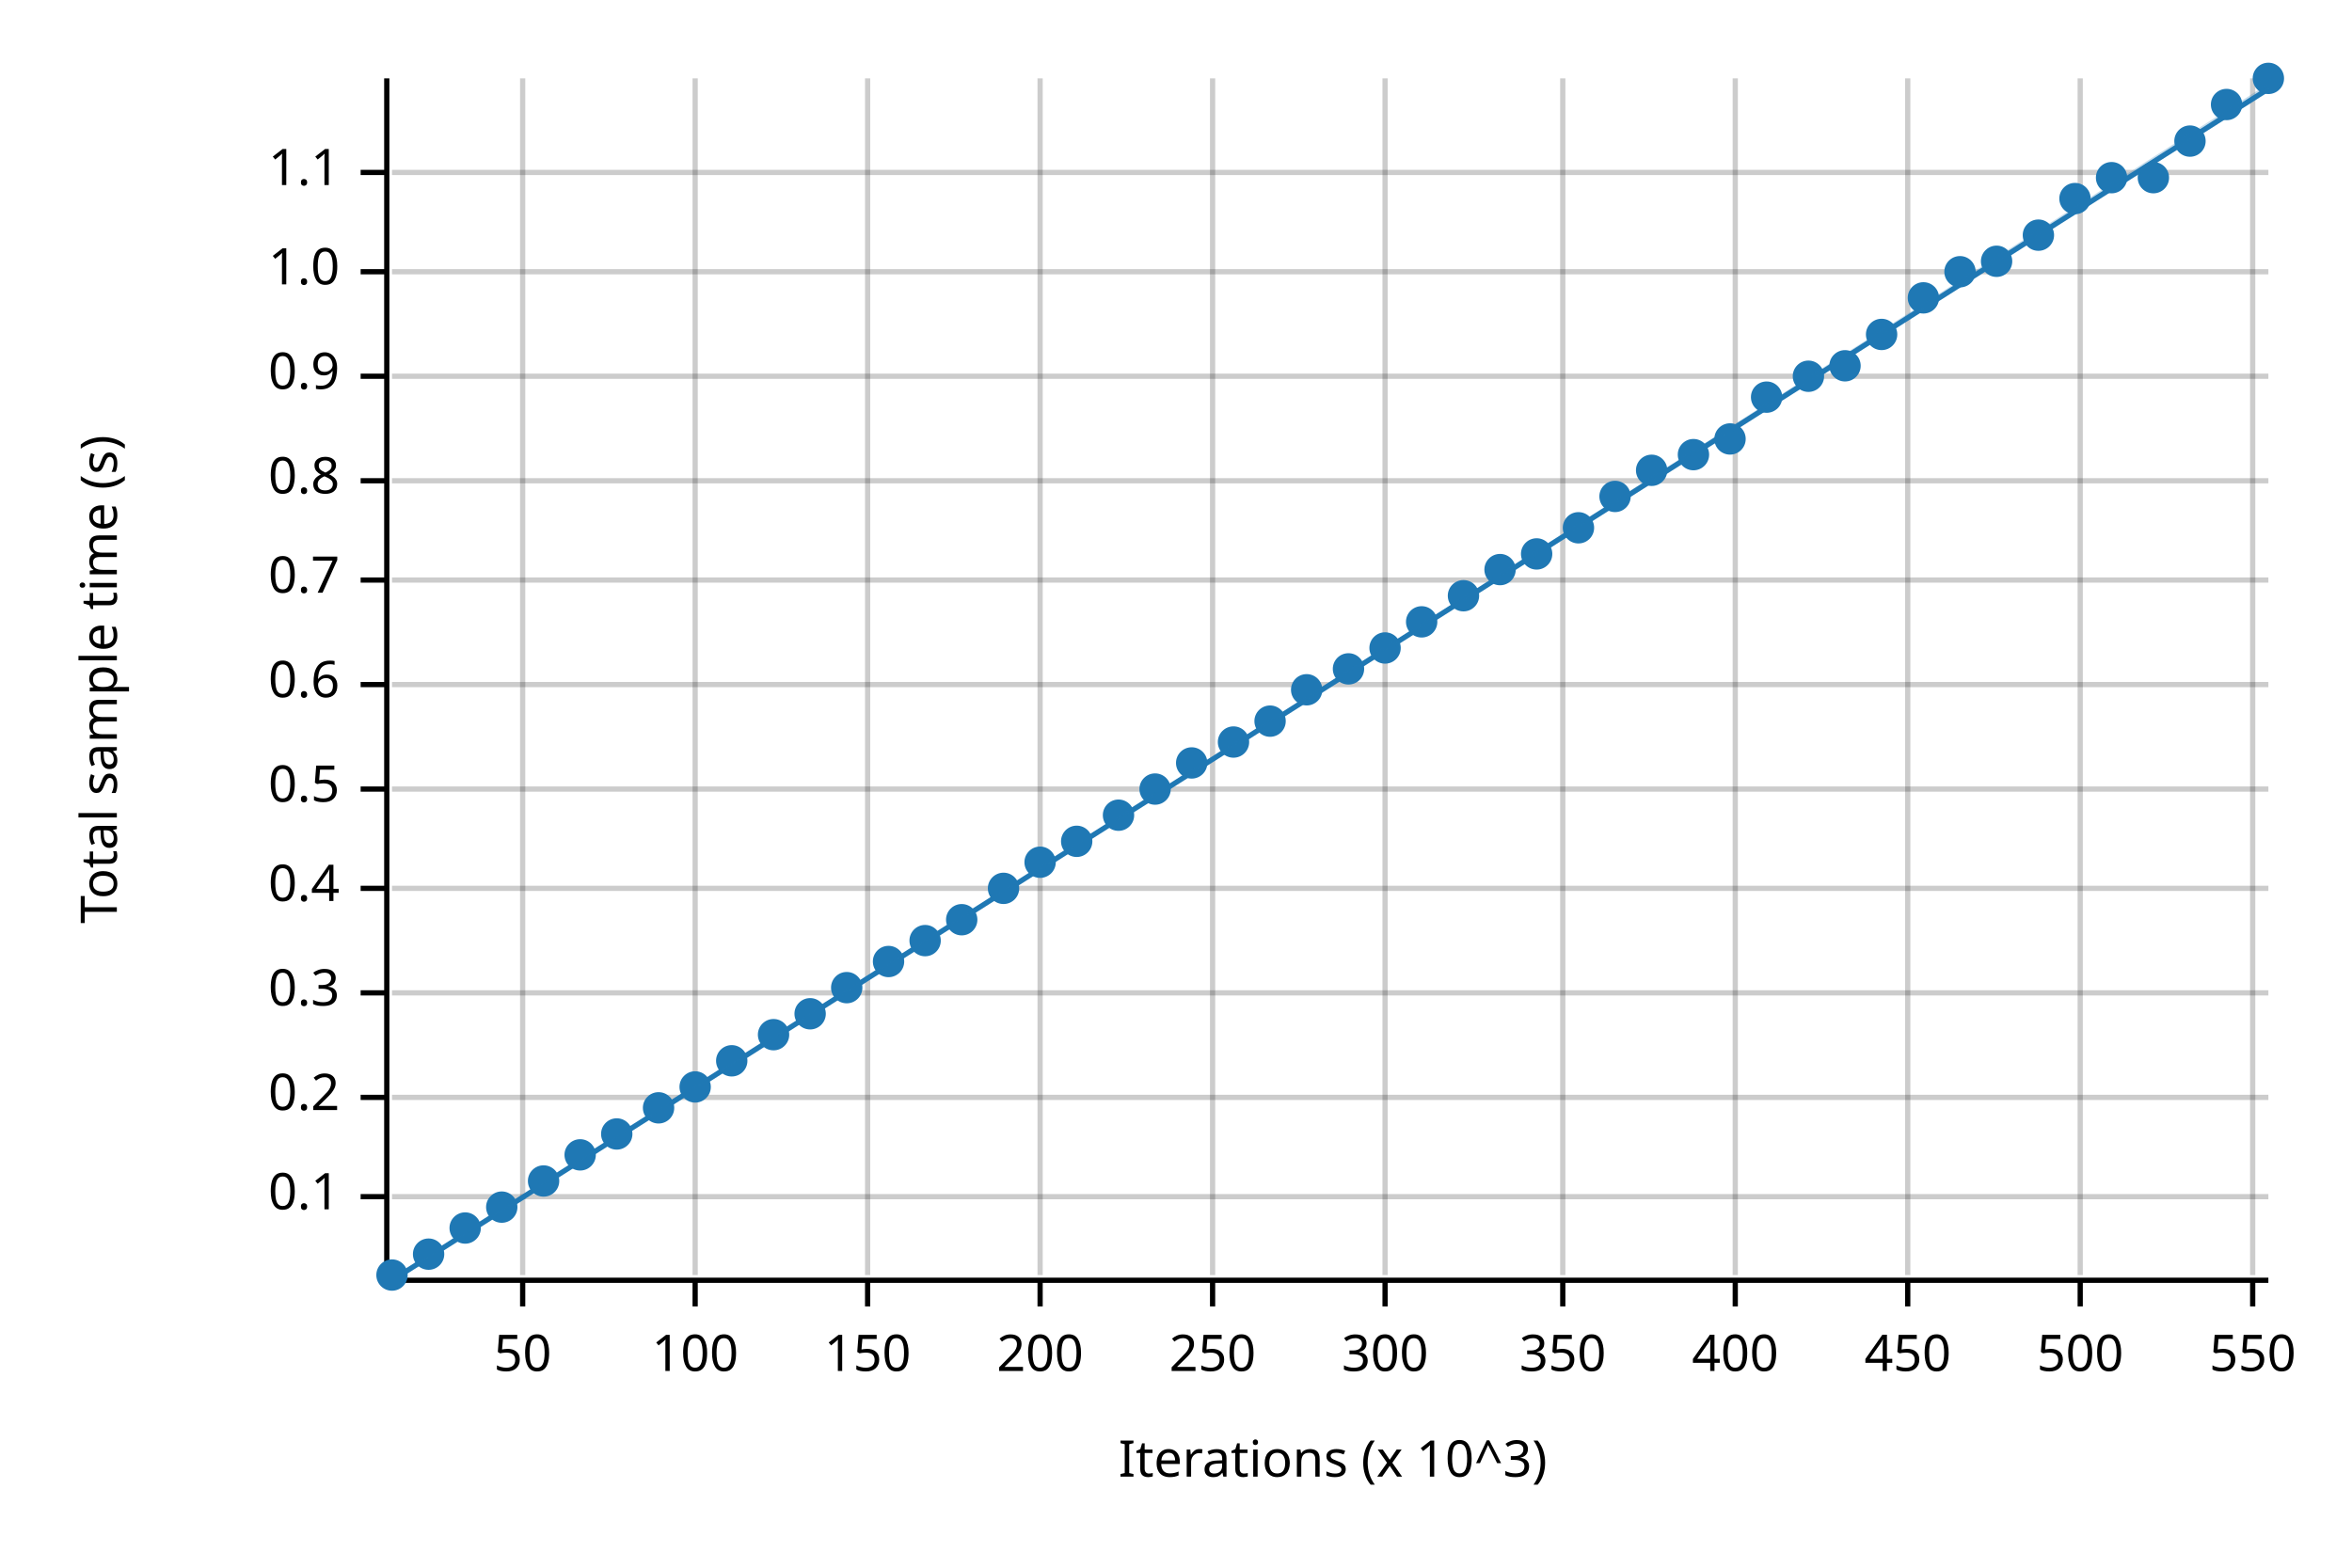
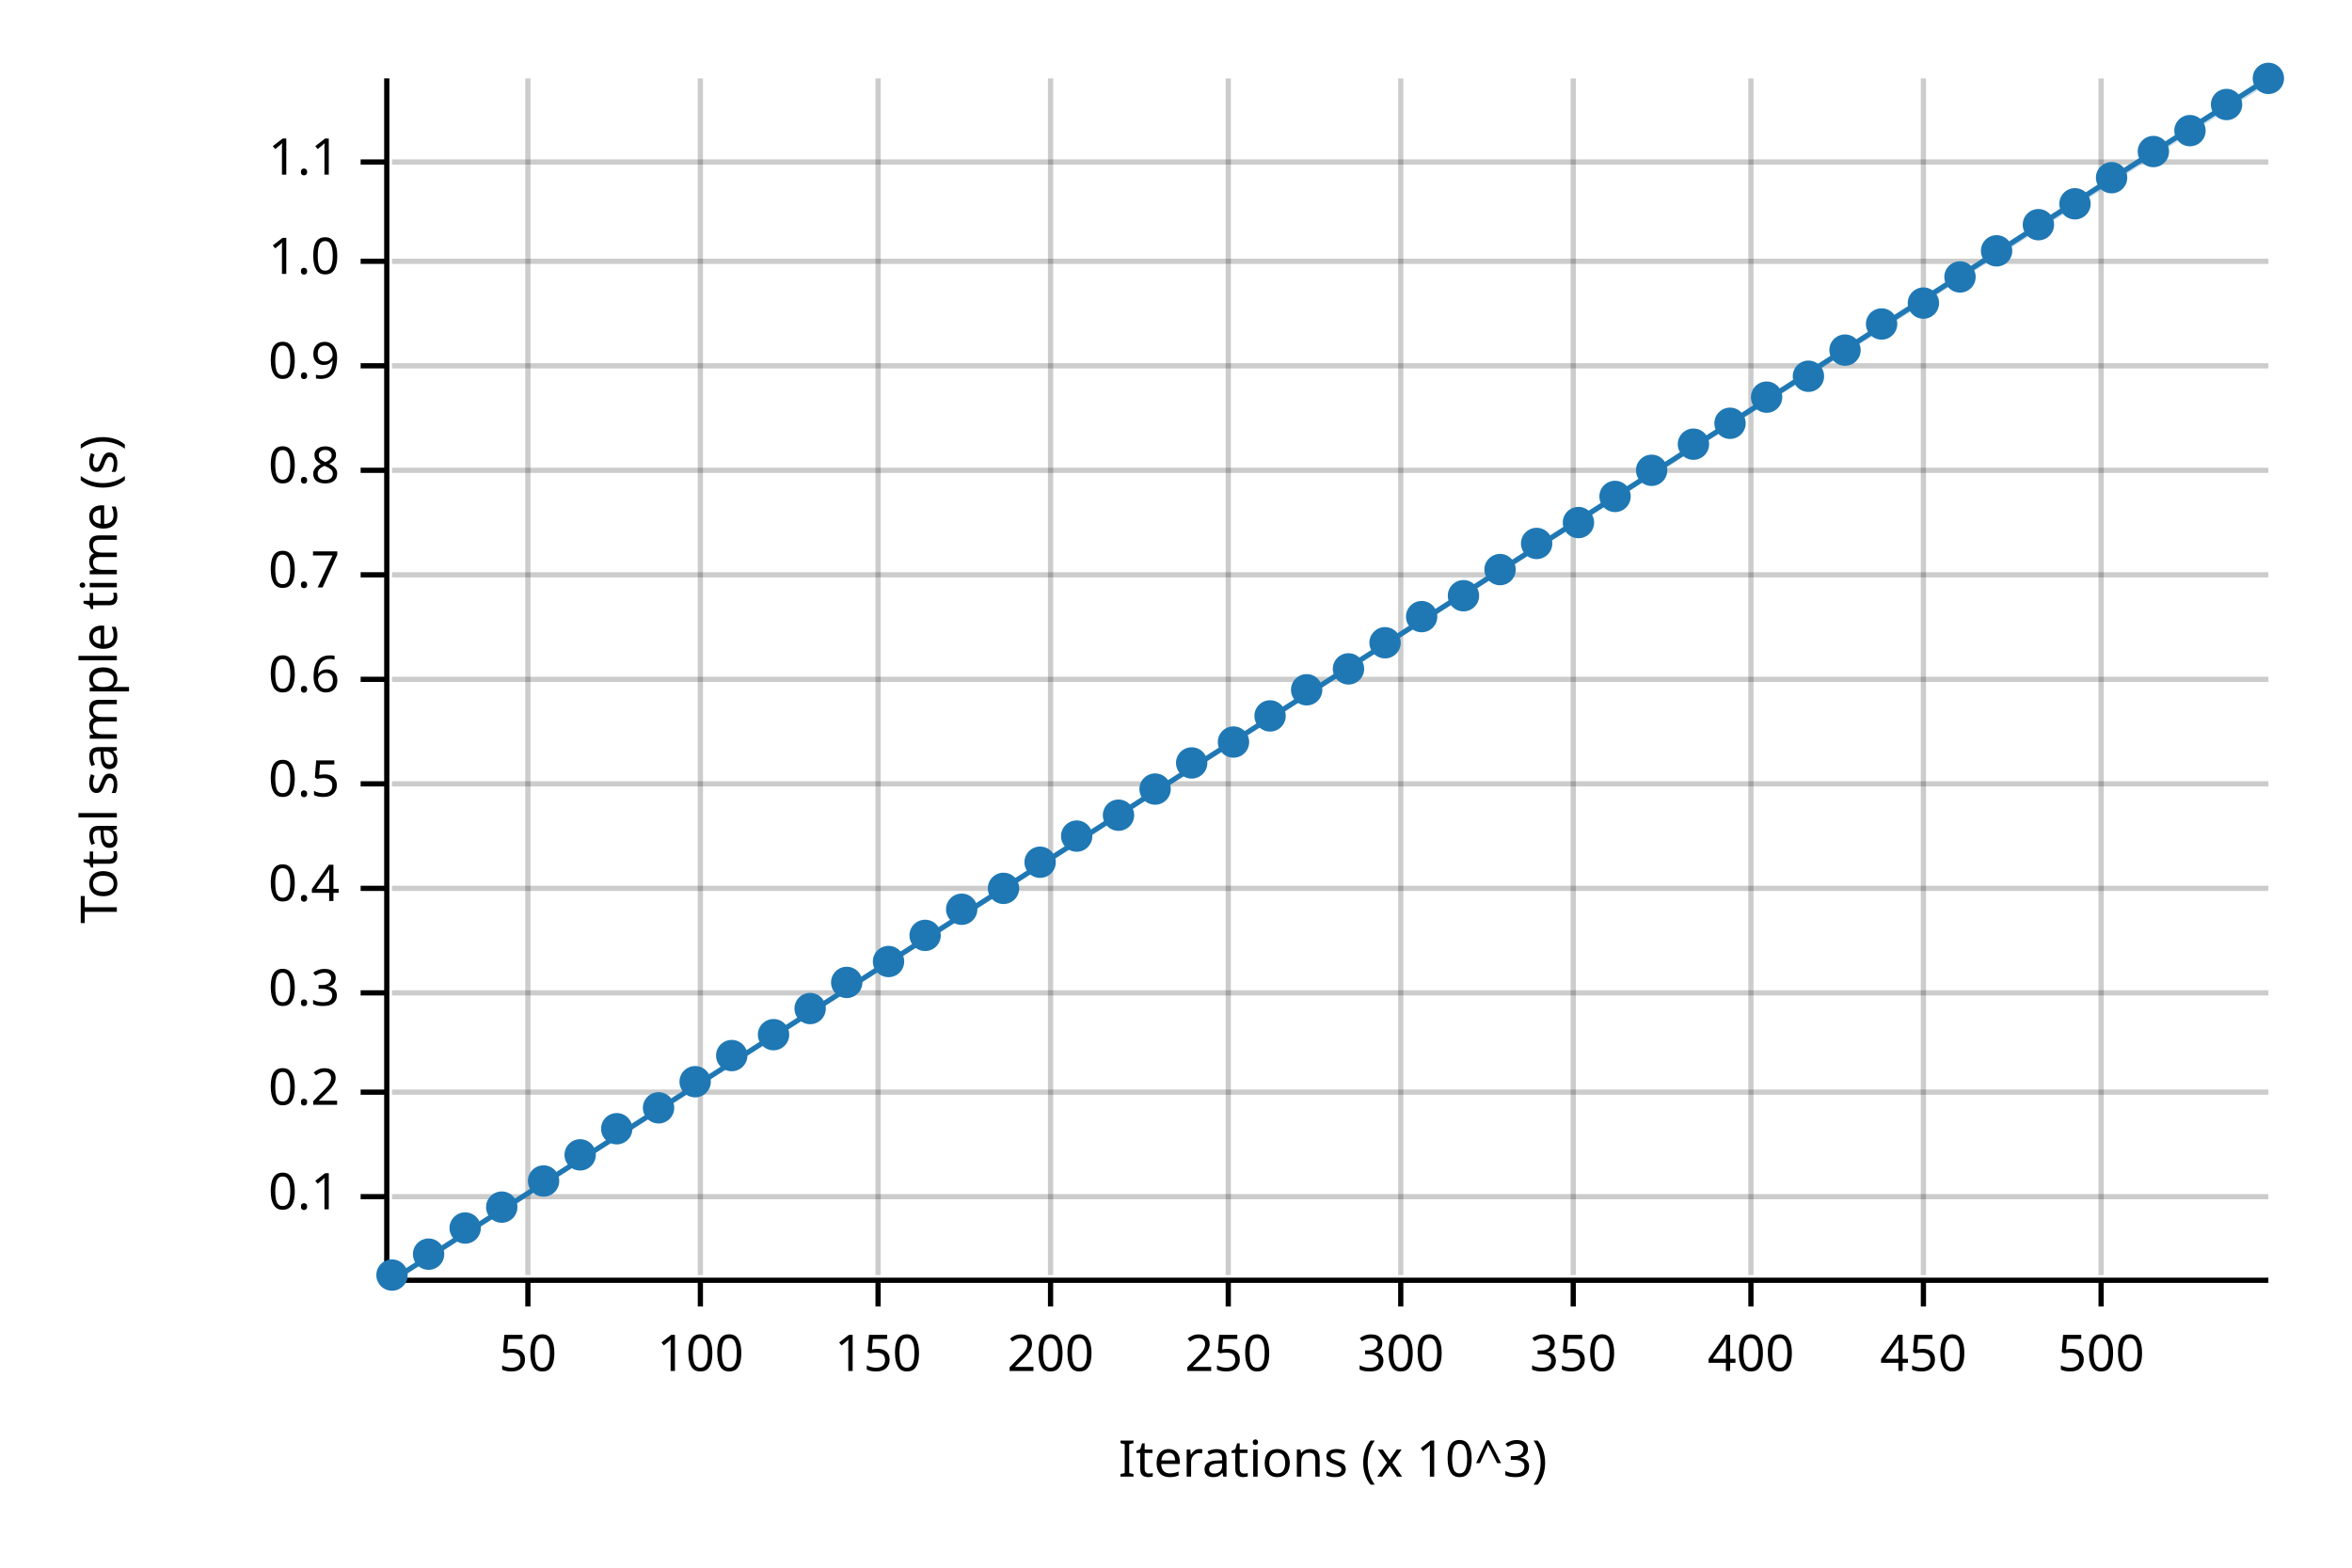
<svg xmlns="http://www.w3.org/2000/svg" width="450" height="300" viewBox="0 0 450 300">
  <text x="15" y="130" dy="0.76em" text-anchor="middle" font-family="sans-serif" font-size="9.677" opacity="1" fill="#000000" transform="rotate(270, 15, 130)">
Total sample time (s)
</text>
  <text x="255" y="285" dy="-0.5ex" text-anchor="middle" font-family="sans-serif" font-size="9.677" opacity="1" fill="#000000">
Iterations (x 10^3)
</text>
-   <line opacity="0.2" stroke="#000000" stroke-width="1" x1="100" y1="244" x2="100" y2="15" />
-   <line opacity="0.2" stroke="#000000" stroke-width="1" x1="133" y1="244" x2="133" y2="15" />
-   <line opacity="0.2" stroke="#000000" stroke-width="1" x1="166" y1="244" x2="166" y2="15" />
-   <line opacity="0.2" stroke="#000000" stroke-width="1" x1="199" y1="244" x2="199" y2="15" />
-   <line opacity="0.2" stroke="#000000" stroke-width="1" x1="232" y1="244" x2="232" y2="15" />
-   <line opacity="0.2" stroke="#000000" stroke-width="1" x1="265" y1="244" x2="265" y2="15" />
-   <line opacity="0.2" stroke="#000000" stroke-width="1" x1="299" y1="244" x2="299" y2="15" />
-   <line opacity="0.2" stroke="#000000" stroke-width="1" x1="332" y1="244" x2="332" y2="15" />
-   <line opacity="0.2" stroke="#000000" stroke-width="1" x1="365" y1="244" x2="365" y2="15" />
-   <line opacity="0.2" stroke="#000000" stroke-width="1" x1="398" y1="244" x2="398" y2="15" />
-   <line opacity="0.2" stroke="#000000" stroke-width="1" x1="431" y1="244" x2="431" y2="15" />
+   <line opacity="0.2" stroke="#000000" stroke-width="1" x1="101" y1="244" x2="101" y2="15" />
+   <line opacity="0.2" stroke="#000000" stroke-width="1" x1="134" y1="244" x2="134" y2="15" />
+   <line opacity="0.2" stroke="#000000" stroke-width="1" x1="168" y1="244" x2="168" y2="15" />
+   <line opacity="0.2" stroke="#000000" stroke-width="1" x1="201" y1="244" x2="201" y2="15" />
+   <line opacity="0.2" stroke="#000000" stroke-width="1" x1="235" y1="244" x2="235" y2="15" />
+   <line opacity="0.2" stroke="#000000" stroke-width="1" x1="268" y1="244" x2="268" y2="15" />
+   <line opacity="0.2" stroke="#000000" stroke-width="1" x1="301" y1="244" x2="301" y2="15" />
+   <line opacity="0.2" stroke="#000000" stroke-width="1" x1="335" y1="244" x2="335" y2="15" />
+   <line opacity="0.2" stroke="#000000" stroke-width="1" x1="368" y1="244" x2="368" y2="15" />
+   <line opacity="0.2" stroke="#000000" stroke-width="1" x1="402" y1="244" x2="402" y2="15" />
  <line opacity="0.2" stroke="#000000" stroke-width="1" x1="75" y1="229" x2="434" y2="229" />
-   <line opacity="0.2" stroke="#000000" stroke-width="1" x1="75" y1="210" x2="434" y2="210" />
+   <line opacity="0.2" stroke="#000000" stroke-width="1" x1="75" y1="209" x2="434" y2="209" />
  <line opacity="0.2" stroke="#000000" stroke-width="1" x1="75" y1="190" x2="434" y2="190" />
  <line opacity="0.2" stroke="#000000" stroke-width="1" x1="75" y1="170" x2="434" y2="170" />
-   <line opacity="0.2" stroke="#000000" stroke-width="1" x1="75" y1="151" x2="434" y2="151" />
-   <line opacity="0.2" stroke="#000000" stroke-width="1" x1="75" y1="131" x2="434" y2="131" />
-   <line opacity="0.2" stroke="#000000" stroke-width="1" x1="75" y1="111" x2="434" y2="111" />
-   <line opacity="0.2" stroke="#000000" stroke-width="1" x1="75" y1="92" x2="434" y2="92" />
-   <line opacity="0.2" stroke="#000000" stroke-width="1" x1="75" y1="72" x2="434" y2="72" />
-   <line opacity="0.2" stroke="#000000" stroke-width="1" x1="75" y1="52" x2="434" y2="52" />
-   <line opacity="0.2" stroke="#000000" stroke-width="1" x1="75" y1="33" x2="434" y2="33" />
+   <line opacity="0.2" stroke="#000000" stroke-width="1" x1="75" y1="150" x2="434" y2="150" />
+   <line opacity="0.2" stroke="#000000" stroke-width="1" x1="75" y1="130" x2="434" y2="130" />
+   <line opacity="0.2" stroke="#000000" stroke-width="1" x1="75" y1="110" x2="434" y2="110" />
+   <line opacity="0.2" stroke="#000000" stroke-width="1" x1="75" y1="90" x2="434" y2="90" />
+   <line opacity="0.2" stroke="#000000" stroke-width="1" x1="75" y1="70" x2="434" y2="70" />
+   <line opacity="0.2" stroke="#000000" stroke-width="1" x1="75" y1="50" x2="434" y2="50" />
+   <line opacity="0.2" stroke="#000000" stroke-width="1" x1="75" y1="31" x2="434" y2="31" />
  <polyline fill="none" opacity="1" stroke="#000000" stroke-width="1" points="74,15 74,244 " />
  <text x="65" y="229" dy="0.5ex" text-anchor="end" font-family="sans-serif" font-size="9.677" opacity="1" fill="#000000">
0.1
</text>
  <polyline fill="none" opacity="1" stroke="#000000" stroke-width="1" points="69,229 74,229 " />
-   <text x="65" y="210" dy="0.5ex" text-anchor="end" font-family="sans-serif" font-size="9.677" opacity="1" fill="#000000">
+   <text x="65" y="209" dy="0.5ex" text-anchor="end" font-family="sans-serif" font-size="9.677" opacity="1" fill="#000000">
0.2
</text>
-   <polyline fill="none" opacity="1" stroke="#000000" stroke-width="1" points="69,210 74,210 " />
+   <polyline fill="none" opacity="1" stroke="#000000" stroke-width="1" points="69,209 74,209 " />
  <text x="65" y="190" dy="0.5ex" text-anchor="end" font-family="sans-serif" font-size="9.677" opacity="1" fill="#000000">
0.3
</text>
  <polyline fill="none" opacity="1" stroke="#000000" stroke-width="1" points="69,190 74,190 " />
  <text x="65" y="170" dy="0.5ex" text-anchor="end" font-family="sans-serif" font-size="9.677" opacity="1" fill="#000000">
0.4
</text>
  <polyline fill="none" opacity="1" stroke="#000000" stroke-width="1" points="69,170 74,170 " />
-   <text x="65" y="151" dy="0.5ex" text-anchor="end" font-family="sans-serif" font-size="9.677" opacity="1" fill="#000000">
+   <text x="65" y="150" dy="0.5ex" text-anchor="end" font-family="sans-serif" font-size="9.677" opacity="1" fill="#000000">
0.5
</text>
-   <polyline fill="none" opacity="1" stroke="#000000" stroke-width="1" points="69,151 74,151 " />
-   <text x="65" y="131" dy="0.5ex" text-anchor="end" font-family="sans-serif" font-size="9.677" opacity="1" fill="#000000">
+   <polyline fill="none" opacity="1" stroke="#000000" stroke-width="1" points="69,150 74,150 " />
+   <text x="65" y="130" dy="0.5ex" text-anchor="end" font-family="sans-serif" font-size="9.677" opacity="1" fill="#000000">
0.6
</text>
-   <polyline fill="none" opacity="1" stroke="#000000" stroke-width="1" points="69,131 74,131 " />
-   <text x="65" y="111" dy="0.5ex" text-anchor="end" font-family="sans-serif" font-size="9.677" opacity="1" fill="#000000">
+   <polyline fill="none" opacity="1" stroke="#000000" stroke-width="1" points="69,130 74,130 " />
+   <text x="65" y="110" dy="0.5ex" text-anchor="end" font-family="sans-serif" font-size="9.677" opacity="1" fill="#000000">
0.7
</text>
-   <polyline fill="none" opacity="1" stroke="#000000" stroke-width="1" points="69,111 74,111 " />
-   <text x="65" y="92" dy="0.5ex" text-anchor="end" font-family="sans-serif" font-size="9.677" opacity="1" fill="#000000">
+   <polyline fill="none" opacity="1" stroke="#000000" stroke-width="1" points="69,110 74,110 " />
+   <text x="65" y="90" dy="0.5ex" text-anchor="end" font-family="sans-serif" font-size="9.677" opacity="1" fill="#000000">
0.8
</text>
-   <polyline fill="none" opacity="1" stroke="#000000" stroke-width="1" points="69,92 74,92 " />
-   <text x="65" y="72" dy="0.5ex" text-anchor="end" font-family="sans-serif" font-size="9.677" opacity="1" fill="#000000">
+   <polyline fill="none" opacity="1" stroke="#000000" stroke-width="1" points="69,90 74,90 " />
+   <text x="65" y="70" dy="0.5ex" text-anchor="end" font-family="sans-serif" font-size="9.677" opacity="1" fill="#000000">
0.9
</text>
-   <polyline fill="none" opacity="1" stroke="#000000" stroke-width="1" points="69,72 74,72 " />
-   <text x="65" y="52" dy="0.5ex" text-anchor="end" font-family="sans-serif" font-size="9.677" opacity="1" fill="#000000">
+   <polyline fill="none" opacity="1" stroke="#000000" stroke-width="1" points="69,70 74,70 " />
+   <text x="65" y="50" dy="0.5ex" text-anchor="end" font-family="sans-serif" font-size="9.677" opacity="1" fill="#000000">
1.0
</text>
-   <polyline fill="none" opacity="1" stroke="#000000" stroke-width="1" points="69,52 74,52 " />
-   <text x="65" y="33" dy="0.5ex" text-anchor="end" font-family="sans-serif" font-size="9.677" opacity="1" fill="#000000">
+   <polyline fill="none" opacity="1" stroke="#000000" stroke-width="1" points="69,50 74,50 " />
+   <text x="65" y="31" dy="0.5ex" text-anchor="end" font-family="sans-serif" font-size="9.677" opacity="1" fill="#000000">
1.1
</text>
-   <polyline fill="none" opacity="1" stroke="#000000" stroke-width="1" points="69,33 74,33 " />
+   <polyline fill="none" opacity="1" stroke="#000000" stroke-width="1" points="69,31 74,31 " />
  <polyline fill="none" opacity="1" stroke="#000000" stroke-width="1" points="75,245 434,245 " />
-   <text x="100" y="255" dy="0.76em" text-anchor="middle" font-family="sans-serif" font-size="9.677" opacity="1" fill="#000000">
+   <text x="101" y="255" dy="0.76em" text-anchor="middle" font-family="sans-serif" font-size="9.677" opacity="1" fill="#000000">
50
</text>
-   <polyline fill="none" opacity="1" stroke="#000000" stroke-width="1" points="100,245 100,250 " />
-   <text x="133" y="255" dy="0.76em" text-anchor="middle" font-family="sans-serif" font-size="9.677" opacity="1" fill="#000000">
+   <polyline fill="none" opacity="1" stroke="#000000" stroke-width="1" points="101,245 101,250 " />
+   <text x="134" y="255" dy="0.76em" text-anchor="middle" font-family="sans-serif" font-size="9.677" opacity="1" fill="#000000">
100
</text>
-   <polyline fill="none" opacity="1" stroke="#000000" stroke-width="1" points="133,245 133,250 " />
-   <text x="166" y="255" dy="0.76em" text-anchor="middle" font-family="sans-serif" font-size="9.677" opacity="1" fill="#000000">
+   <polyline fill="none" opacity="1" stroke="#000000" stroke-width="1" points="134,245 134,250 " />
+   <text x="168" y="255" dy="0.76em" text-anchor="middle" font-family="sans-serif" font-size="9.677" opacity="1" fill="#000000">
150
</text>
-   <polyline fill="none" opacity="1" stroke="#000000" stroke-width="1" points="166,245 166,250 " />
-   <text x="199" y="255" dy="0.76em" text-anchor="middle" font-family="sans-serif" font-size="9.677" opacity="1" fill="#000000">
+   <polyline fill="none" opacity="1" stroke="#000000" stroke-width="1" points="168,245 168,250 " />
+   <text x="201" y="255" dy="0.76em" text-anchor="middle" font-family="sans-serif" font-size="9.677" opacity="1" fill="#000000">
200
</text>
-   <polyline fill="none" opacity="1" stroke="#000000" stroke-width="1" points="199,245 199,250 " />
-   <text x="232" y="255" dy="0.76em" text-anchor="middle" font-family="sans-serif" font-size="9.677" opacity="1" fill="#000000">
+   <polyline fill="none" opacity="1" stroke="#000000" stroke-width="1" points="201,245 201,250 " />
+   <text x="235" y="255" dy="0.76em" text-anchor="middle" font-family="sans-serif" font-size="9.677" opacity="1" fill="#000000">
250
</text>
-   <polyline fill="none" opacity="1" stroke="#000000" stroke-width="1" points="232,245 232,250 " />
-   <text x="265" y="255" dy="0.76em" text-anchor="middle" font-family="sans-serif" font-size="9.677" opacity="1" fill="#000000">
+   <polyline fill="none" opacity="1" stroke="#000000" stroke-width="1" points="235,245 235,250 " />
+   <text x="268" y="255" dy="0.76em" text-anchor="middle" font-family="sans-serif" font-size="9.677" opacity="1" fill="#000000">
300
</text>
-   <polyline fill="none" opacity="1" stroke="#000000" stroke-width="1" points="265,245 265,250 " />
-   <text x="299" y="255" dy="0.76em" text-anchor="middle" font-family="sans-serif" font-size="9.677" opacity="1" fill="#000000">
+   <polyline fill="none" opacity="1" stroke="#000000" stroke-width="1" points="268,245 268,250 " />
+   <text x="301" y="255" dy="0.76em" text-anchor="middle" font-family="sans-serif" font-size="9.677" opacity="1" fill="#000000">
350
</text>
-   <polyline fill="none" opacity="1" stroke="#000000" stroke-width="1" points="299,245 299,250 " />
-   <text x="332" y="255" dy="0.76em" text-anchor="middle" font-family="sans-serif" font-size="9.677" opacity="1" fill="#000000">
+   <polyline fill="none" opacity="1" stroke="#000000" stroke-width="1" points="301,245 301,250 " />
+   <text x="335" y="255" dy="0.76em" text-anchor="middle" font-family="sans-serif" font-size="9.677" opacity="1" fill="#000000">
400
</text>
-   <polyline fill="none" opacity="1" stroke="#000000" stroke-width="1" points="332,245 332,250 " />
-   <text x="365" y="255" dy="0.76em" text-anchor="middle" font-family="sans-serif" font-size="9.677" opacity="1" fill="#000000">
+   <polyline fill="none" opacity="1" stroke="#000000" stroke-width="1" points="335,245 335,250 " />
+   <text x="368" y="255" dy="0.76em" text-anchor="middle" font-family="sans-serif" font-size="9.677" opacity="1" fill="#000000">
450
</text>
-   <polyline fill="none" opacity="1" stroke="#000000" stroke-width="1" points="365,245 365,250 " />
-   <text x="398" y="255" dy="0.76em" text-anchor="middle" font-family="sans-serif" font-size="9.677" opacity="1" fill="#000000">
+   <polyline fill="none" opacity="1" stroke="#000000" stroke-width="1" points="368,245 368,250 " />
+   <text x="402" y="255" dy="0.76em" text-anchor="middle" font-family="sans-serif" font-size="9.677" opacity="1" fill="#000000">
500
</text>
-   <polyline fill="none" opacity="1" stroke="#000000" stroke-width="1" points="398,245 398,250 " />
-   <text x="431" y="255" dy="0.76em" text-anchor="middle" font-family="sans-serif" font-size="9.677" opacity="1" fill="#000000">
- 550
- </text>
-   <polyline fill="none" opacity="1" stroke="#000000" stroke-width="1" points="431,245 431,250 " />
+   <polyline fill="none" opacity="1" stroke="#000000" stroke-width="1" points="402,245 402,250 " />
  <circle cx="75" cy="244" r="3" opacity="1" fill="#1F78B4" stroke="none" stroke-width="1" />
  <circle cx="82" cy="240" r="3" opacity="1" fill="#1F78B4" stroke="none" stroke-width="1" />
  <circle cx="89" cy="235" r="3" opacity="1" fill="#1F78B4" stroke="none" stroke-width="1" />
  <circle cx="96" cy="231" r="3" opacity="1" fill="#1F78B4" stroke="none" stroke-width="1" />
  <circle cx="104" cy="226" r="3" opacity="1" fill="#1F78B4" stroke="none" stroke-width="1" />
  <circle cx="111" cy="221" r="3" opacity="1" fill="#1F78B4" stroke="none" stroke-width="1" />
-   <circle cx="118" cy="217" r="3" opacity="1" fill="#1F78B4" stroke="none" stroke-width="1" />
+   <circle cx="118" cy="216" r="3" opacity="1" fill="#1F78B4" stroke="none" stroke-width="1" />
  <circle cx="126" cy="212" r="3" opacity="1" fill="#1F78B4" stroke="none" stroke-width="1" />
-   <circle cx="133" cy="208" r="3" opacity="1" fill="#1F78B4" stroke="none" stroke-width="1" />
-   <circle cx="140" cy="203" r="3" opacity="1" fill="#1F78B4" stroke="none" stroke-width="1" />
+   <circle cx="133" cy="207" r="3" opacity="1" fill="#1F78B4" stroke="none" stroke-width="1" />
+   <circle cx="140" cy="202" r="3" opacity="1" fill="#1F78B4" stroke="none" stroke-width="1" />
  <circle cx="148" cy="198" r="3" opacity="1" fill="#1F78B4" stroke="none" stroke-width="1" />
-   <circle cx="155" cy="194" r="3" opacity="1" fill="#1F78B4" stroke="none" stroke-width="1" />
-   <circle cx="162" cy="189" r="3" opacity="1" fill="#1F78B4" stroke="none" stroke-width="1" />
+   <circle cx="155" cy="193" r="3" opacity="1" fill="#1F78B4" stroke="none" stroke-width="1" />
+   <circle cx="162" cy="188" r="3" opacity="1" fill="#1F78B4" stroke="none" stroke-width="1" />
  <circle cx="170" cy="184" r="3" opacity="1" fill="#1F78B4" stroke="none" stroke-width="1" />
-   <circle cx="177" cy="180" r="3" opacity="1" fill="#1F78B4" stroke="none" stroke-width="1" />
-   <circle cx="184" cy="176" r="3" opacity="1" fill="#1F78B4" stroke="none" stroke-width="1" />
+   <circle cx="177" cy="179" r="3" opacity="1" fill="#1F78B4" stroke="none" stroke-width="1" />
+   <circle cx="184" cy="174" r="3" opacity="1" fill="#1F78B4" stroke="none" stroke-width="1" />
  <circle cx="192" cy="170" r="3" opacity="1" fill="#1F78B4" stroke="none" stroke-width="1" />
  <circle cx="199" cy="165" r="3" opacity="1" fill="#1F78B4" stroke="none" stroke-width="1" />
-   <circle cx="206" cy="161" r="3" opacity="1" fill="#1F78B4" stroke="none" stroke-width="1" />
+   <circle cx="206" cy="160" r="3" opacity="1" fill="#1F78B4" stroke="none" stroke-width="1" />
  <circle cx="214" cy="156" r="3" opacity="1" fill="#1F78B4" stroke="none" stroke-width="1" />
  <circle cx="221" cy="151" r="3" opacity="1" fill="#1F78B4" stroke="none" stroke-width="1" />
  <circle cx="228" cy="146" r="3" opacity="1" fill="#1F78B4" stroke="none" stroke-width="1" />
  <circle cx="236" cy="142" r="3" opacity="1" fill="#1F78B4" stroke="none" stroke-width="1" />
-   <circle cx="243" cy="138" r="3" opacity="1" fill="#1F78B4" stroke="none" stroke-width="1" />
+   <circle cx="243" cy="137" r="3" opacity="1" fill="#1F78B4" stroke="none" stroke-width="1" />
  <circle cx="250" cy="132" r="3" opacity="1" fill="#1F78B4" stroke="none" stroke-width="1" />
  <circle cx="258" cy="128" r="3" opacity="1" fill="#1F78B4" stroke="none" stroke-width="1" />
-   <circle cx="265" cy="124" r="3" opacity="1" fill="#1F78B4" stroke="none" stroke-width="1" />
-   <circle cx="272" cy="119" r="3" opacity="1" fill="#1F78B4" stroke="none" stroke-width="1" />
+   <circle cx="265" cy="123" r="3" opacity="1" fill="#1F78B4" stroke="none" stroke-width="1" />
+   <circle cx="272" cy="118" r="3" opacity="1" fill="#1F78B4" stroke="none" stroke-width="1" />
  <circle cx="280" cy="114" r="3" opacity="1" fill="#1F78B4" stroke="none" stroke-width="1" />
  <circle cx="287" cy="109" r="3" opacity="1" fill="#1F78B4" stroke="none" stroke-width="1" />
-   <circle cx="294" cy="106" r="3" opacity="1" fill="#1F78B4" stroke="none" stroke-width="1" />
-   <circle cx="302" cy="101" r="3" opacity="1" fill="#1F78B4" stroke="none" stroke-width="1" />
+   <circle cx="294" cy="104" r="3" opacity="1" fill="#1F78B4" stroke="none" stroke-width="1" />
+   <circle cx="302" cy="100" r="3" opacity="1" fill="#1F78B4" stroke="none" stroke-width="1" />
  <circle cx="309" cy="95" r="3" opacity="1" fill="#1F78B4" stroke="none" stroke-width="1" />
  <circle cx="316" cy="90" r="3" opacity="1" fill="#1F78B4" stroke="none" stroke-width="1" />
-   <circle cx="324" cy="87" r="3" opacity="1" fill="#1F78B4" stroke="none" stroke-width="1" />
-   <circle cx="331" cy="84" r="3" opacity="1" fill="#1F78B4" stroke="none" stroke-width="1" />
+   <circle cx="324" cy="85" r="3" opacity="1" fill="#1F78B4" stroke="none" stroke-width="1" />
+   <circle cx="331" cy="81" r="3" opacity="1" fill="#1F78B4" stroke="none" stroke-width="1" />
  <circle cx="338" cy="76" r="3" opacity="1" fill="#1F78B4" stroke="none" stroke-width="1" />
  <circle cx="346" cy="72" r="3" opacity="1" fill="#1F78B4" stroke="none" stroke-width="1" />
-   <circle cx="353" cy="70" r="3" opacity="1" fill="#1F78B4" stroke="none" stroke-width="1" />
-   <circle cx="360" cy="64" r="3" opacity="1" fill="#1F78B4" stroke="none" stroke-width="1" />
-   <circle cx="368" cy="57" r="3" opacity="1" fill="#1F78B4" stroke="none" stroke-width="1" />
-   <circle cx="375" cy="52" r="3" opacity="1" fill="#1F78B4" stroke="none" stroke-width="1" />
-   <circle cx="382" cy="50" r="3" opacity="1" fill="#1F78B4" stroke="none" stroke-width="1" />
-   <circle cx="390" cy="45" r="3" opacity="1" fill="#1F78B4" stroke="none" stroke-width="1" />
-   <circle cx="397" cy="38" r="3" opacity="1" fill="#1F78B4" stroke="none" stroke-width="1" />
+   <circle cx="353" cy="67" r="3" opacity="1" fill="#1F78B4" stroke="none" stroke-width="1" />
+   <circle cx="360" cy="62" r="3" opacity="1" fill="#1F78B4" stroke="none" stroke-width="1" />
+   <circle cx="368" cy="58" r="3" opacity="1" fill="#1F78B4" stroke="none" stroke-width="1" />
+   <circle cx="375" cy="53" r="3" opacity="1" fill="#1F78B4" stroke="none" stroke-width="1" />
+   <circle cx="382" cy="48" r="3" opacity="1" fill="#1F78B4" stroke="none" stroke-width="1" />
+   <circle cx="390" cy="43" r="3" opacity="1" fill="#1F78B4" stroke="none" stroke-width="1" />
+   <circle cx="397" cy="39" r="3" opacity="1" fill="#1F78B4" stroke="none" stroke-width="1" />
  <circle cx="404" cy="34" r="3" opacity="1" fill="#1F78B4" stroke="none" stroke-width="1" />
-   <circle cx="412" cy="34" r="3" opacity="1" fill="#1F78B4" stroke="none" stroke-width="1" />
-   <circle cx="419" cy="27" r="3" opacity="1" fill="#1F78B4" stroke="none" stroke-width="1" />
+   <circle cx="412" cy="29" r="3" opacity="1" fill="#1F78B4" stroke="none" stroke-width="1" />
+   <circle cx="419" cy="25" r="3" opacity="1" fill="#1F78B4" stroke="none" stroke-width="1" />
  <circle cx="426" cy="20" r="3" opacity="1" fill="#1F78B4" stroke="none" stroke-width="1" />
  <circle cx="434" cy="15" r="3" opacity="1" fill="#1F78B4" stroke="none" stroke-width="1" />
-   <polyline fill="none" opacity="1" stroke="#1F78B4" stroke-width="1" points="75,245 434,17 " />
-   <polygon opacity="0.25" fill="#1F78B4" points="75,245 434,17 434,16 " />
+   <polyline fill="none" opacity="1" stroke="#1F78B4" stroke-width="1" points="75,245 434,15 " />
+   <polygon opacity="0.25" fill="#1F78B4" points="75,245 434,16 434,15 " />
</svg>
